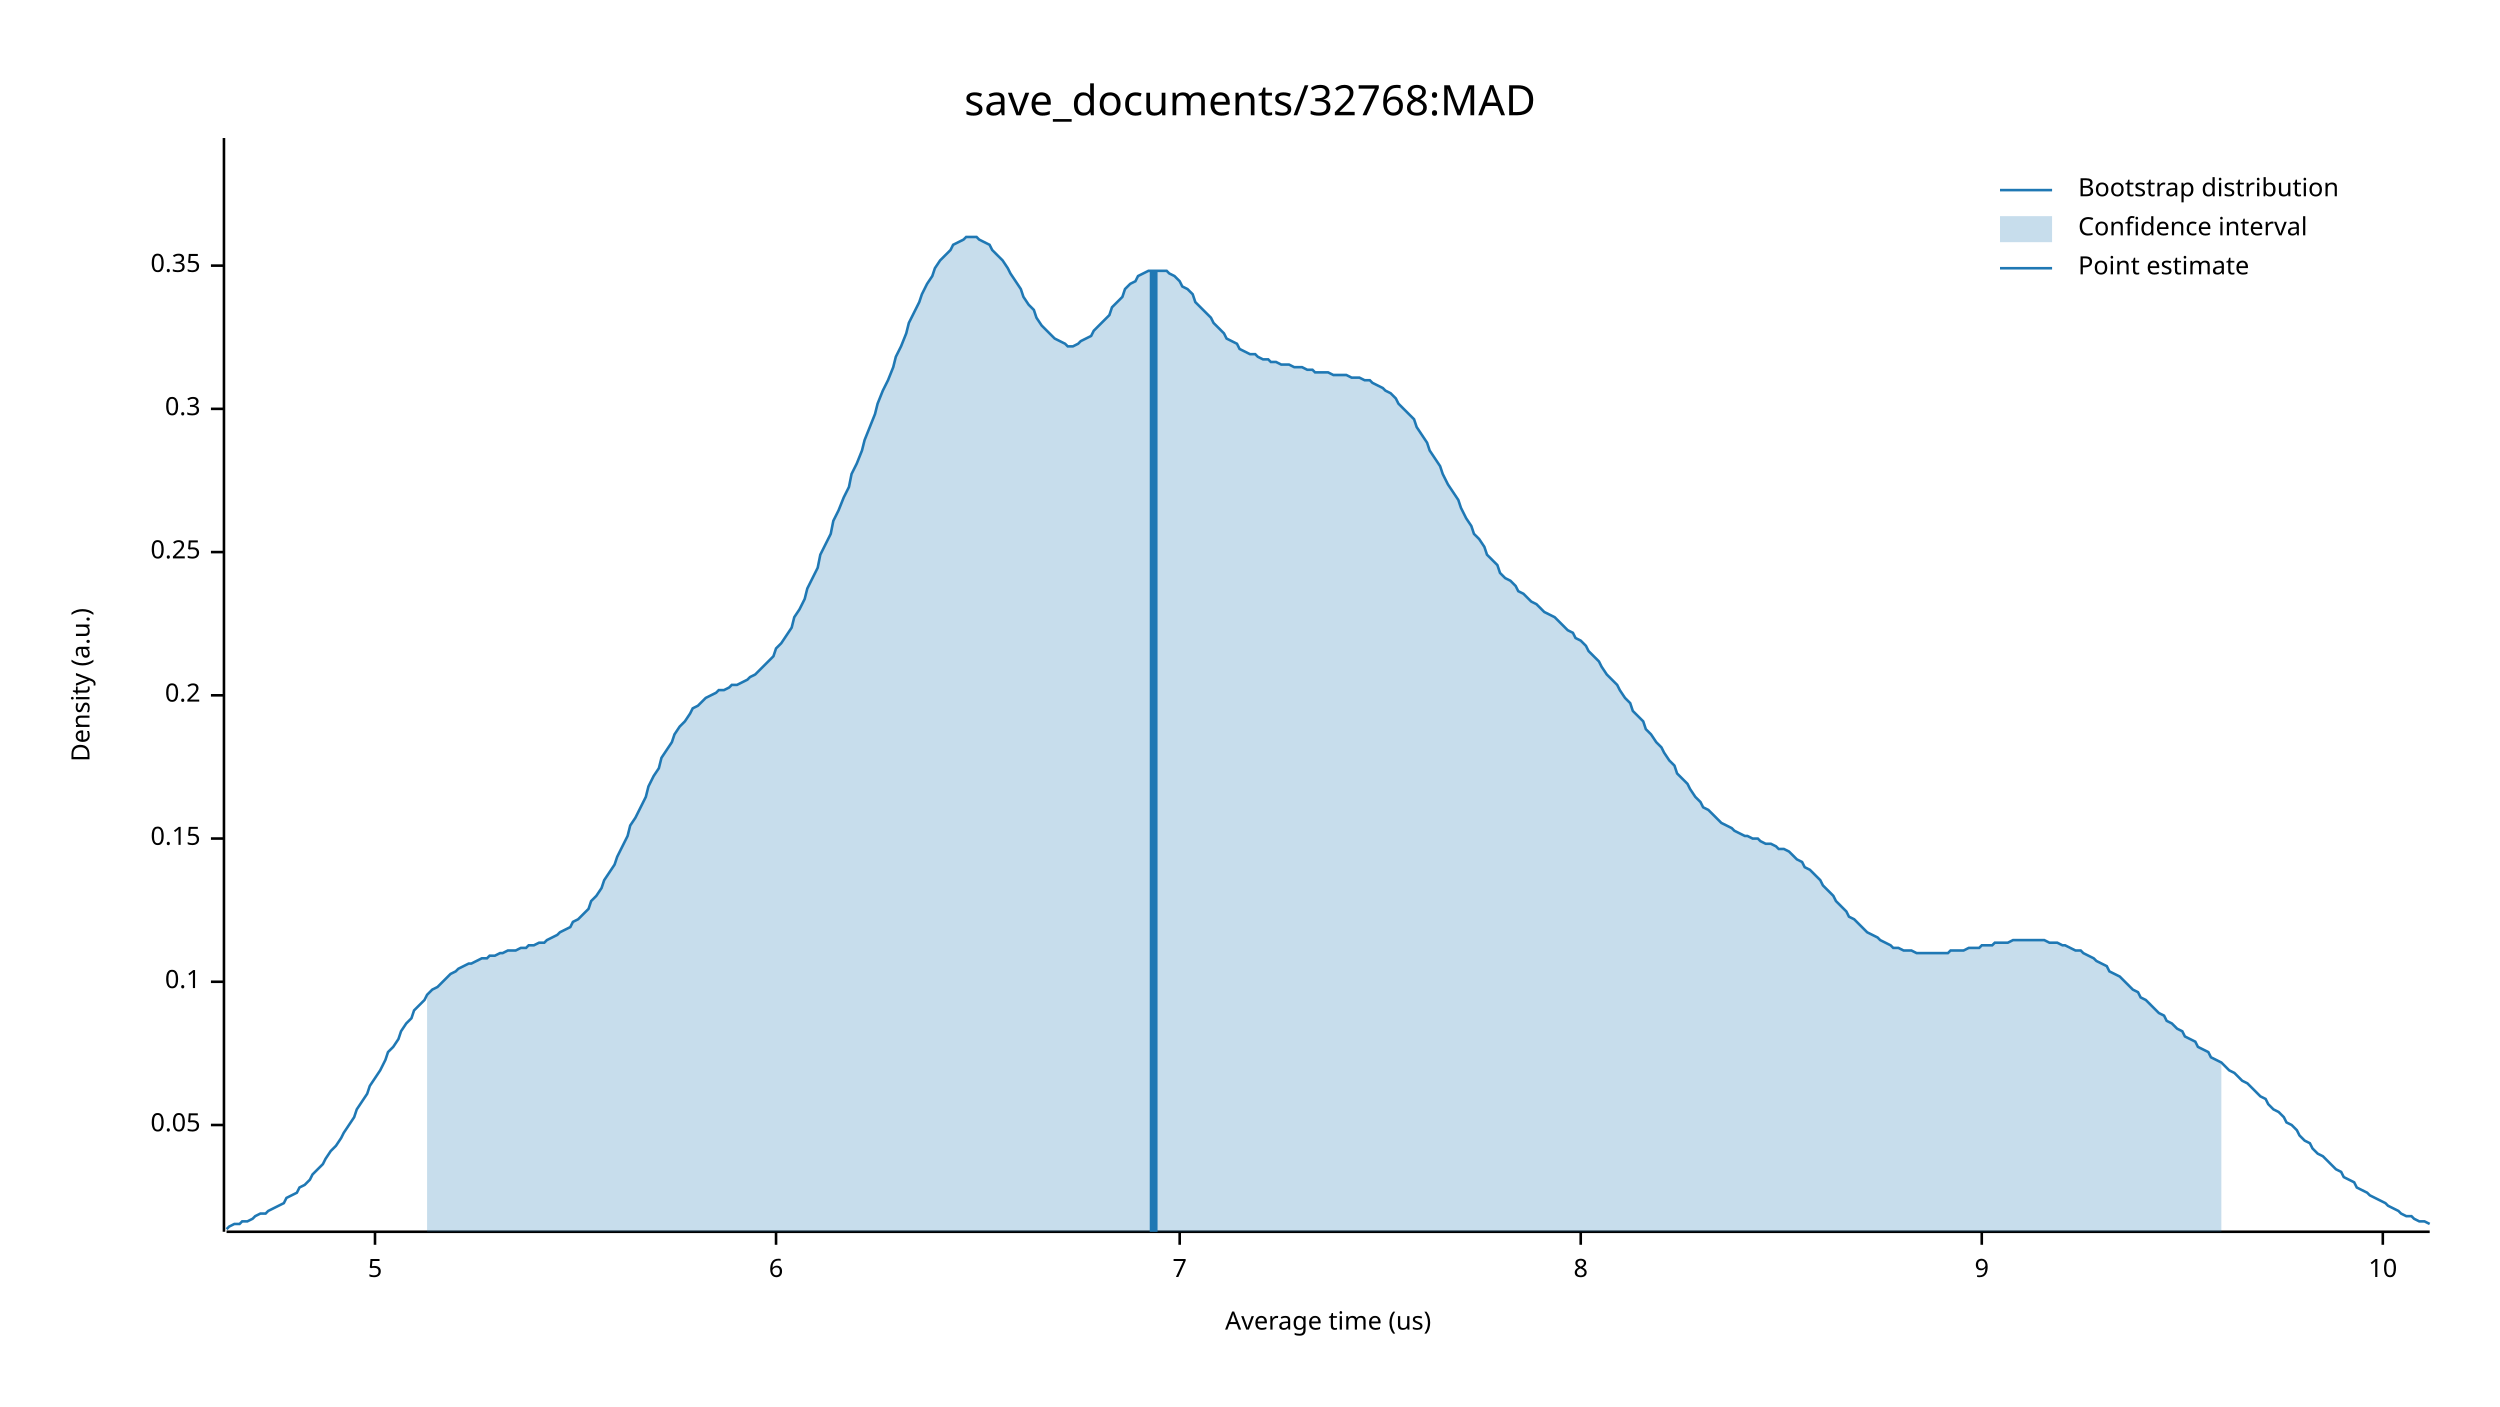
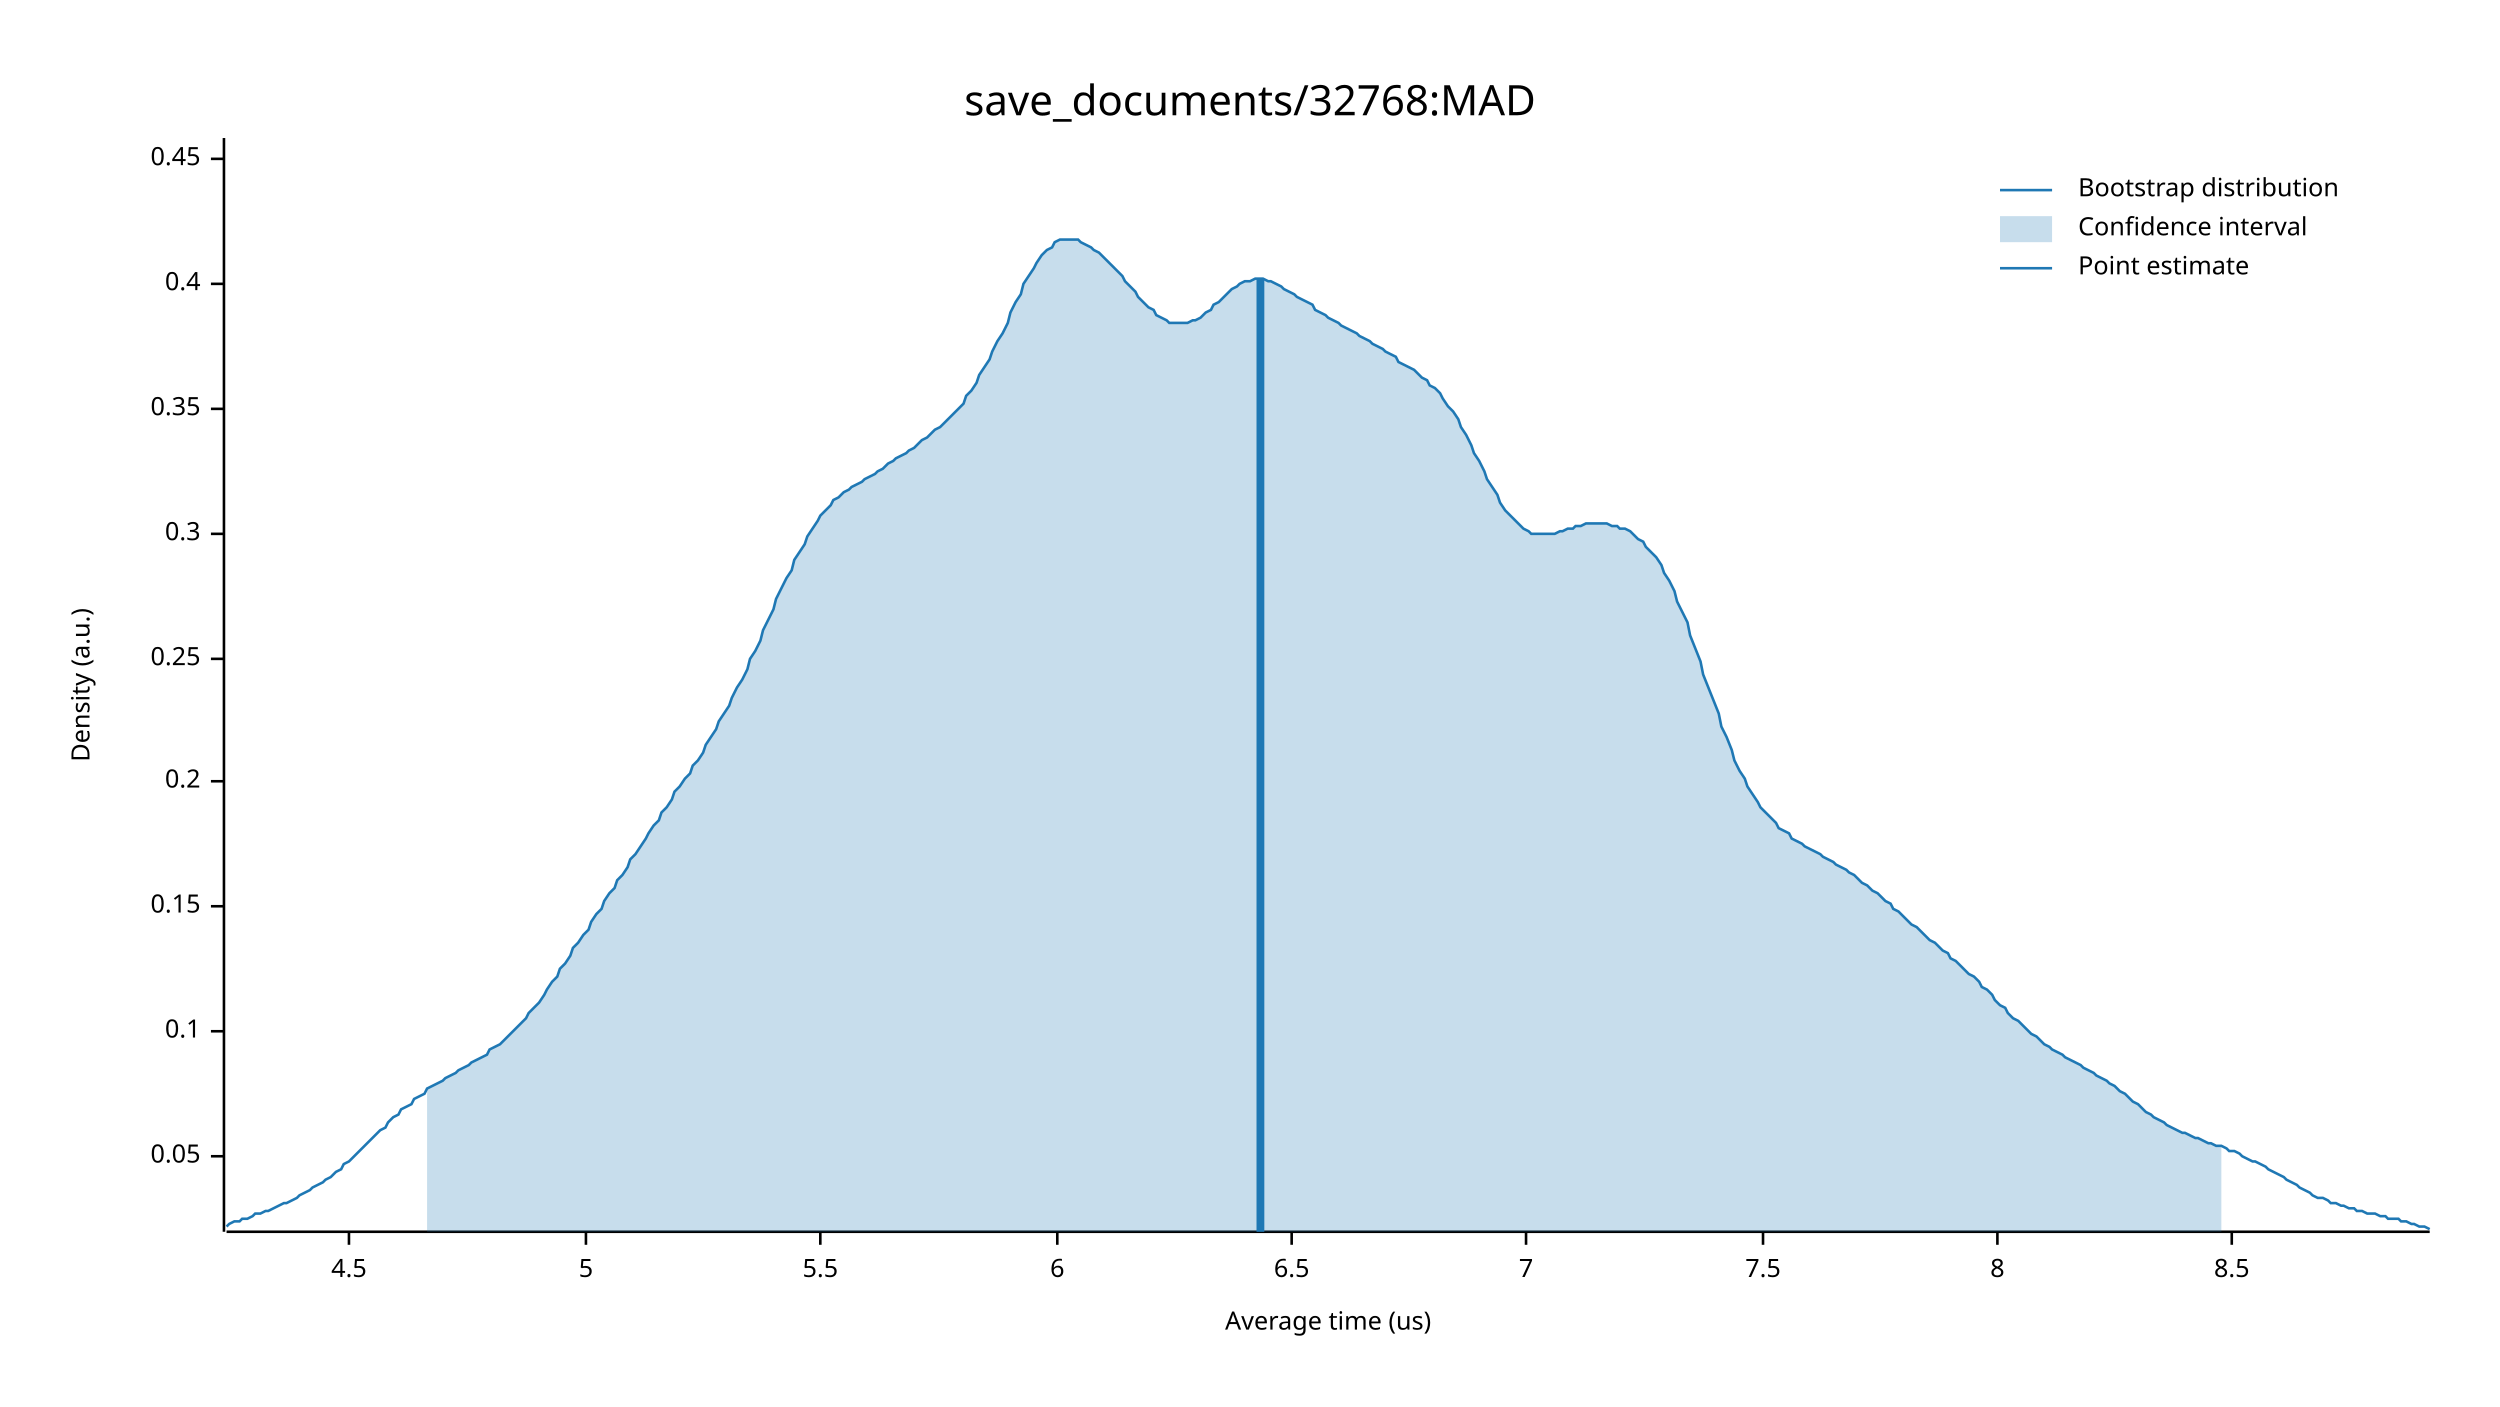
<svg xmlns="http://www.w3.org/2000/svg" width="960" height="540" viewBox="0 0 960 540">
  <text x="480" y="32" dy="0.76em" text-anchor="middle" font-family="sans-serif" font-size="16.129" opacity="1" fill="#000000">
save_documents/32768:MAD
</text>
  <text x="27" y="263" dy="0.76em" text-anchor="middle" font-family="sans-serif" font-size="9.677" opacity="1" fill="#000000" transform="rotate(270, 27, 263)">
Density (a.u.)
</text>
  <text x="510" y="513" dy="-0.5ex" text-anchor="middle" font-family="sans-serif" font-size="9.677" opacity="1" fill="#000000">
Average time (us)
</text>
  <polyline fill="none" opacity="1" stroke="#000000" stroke-width="1" points="86,53 86,473 " />
-   <text x="77" y="432" dy="0.5ex" text-anchor="end" font-family="sans-serif" font-size="9.677" opacity="1" fill="#000000">
+   <text x="77" y="444" dy="0.5ex" text-anchor="end" font-family="sans-serif" font-size="9.677" opacity="1" fill="#000000">
0.05
</text>
-   <polyline fill="none" opacity="1" stroke="#000000" stroke-width="1" points="81,432 86,432 " />
-   <text x="77" y="377" dy="0.5ex" text-anchor="end" font-family="sans-serif" font-size="9.677" opacity="1" fill="#000000">
+   <polyline fill="none" opacity="1" stroke="#000000" stroke-width="1" points="81,444 86,444 " />
+   <text x="77" y="396" dy="0.5ex" text-anchor="end" font-family="sans-serif" font-size="9.677" opacity="1" fill="#000000">
0.1
</text>
-   <polyline fill="none" opacity="1" stroke="#000000" stroke-width="1" points="81,377 86,377 " />
-   <text x="77" y="322" dy="0.5ex" text-anchor="end" font-family="sans-serif" font-size="9.677" opacity="1" fill="#000000">
+   <polyline fill="none" opacity="1" stroke="#000000" stroke-width="1" points="81,396 86,396 " />
+   <text x="77" y="348" dy="0.5ex" text-anchor="end" font-family="sans-serif" font-size="9.677" opacity="1" fill="#000000">
0.15
</text>
-   <polyline fill="none" opacity="1" stroke="#000000" stroke-width="1" points="81,322 86,322 " />
-   <text x="77" y="267" dy="0.5ex" text-anchor="end" font-family="sans-serif" font-size="9.677" opacity="1" fill="#000000">
+   <polyline fill="none" opacity="1" stroke="#000000" stroke-width="1" points="81,348 86,348 " />
+   <text x="77" y="300" dy="0.5ex" text-anchor="end" font-family="sans-serif" font-size="9.677" opacity="1" fill="#000000">
0.2
</text>
-   <polyline fill="none" opacity="1" stroke="#000000" stroke-width="1" points="81,267 86,267 " />
-   <text x="77" y="212" dy="0.5ex" text-anchor="end" font-family="sans-serif" font-size="9.677" opacity="1" fill="#000000">
+   <polyline fill="none" opacity="1" stroke="#000000" stroke-width="1" points="81,300 86,300 " />
+   <text x="77" y="253" dy="0.5ex" text-anchor="end" font-family="sans-serif" font-size="9.677" opacity="1" fill="#000000">
0.25
</text>
-   <polyline fill="none" opacity="1" stroke="#000000" stroke-width="1" points="81,212 86,212 " />
-   <text x="77" y="157" dy="0.5ex" text-anchor="end" font-family="sans-serif" font-size="9.677" opacity="1" fill="#000000">
+   <polyline fill="none" opacity="1" stroke="#000000" stroke-width="1" points="81,253 86,253 " />
+   <text x="77" y="205" dy="0.5ex" text-anchor="end" font-family="sans-serif" font-size="9.677" opacity="1" fill="#000000">
0.3
</text>
-   <polyline fill="none" opacity="1" stroke="#000000" stroke-width="1" points="81,157 86,157 " />
-   <text x="77" y="102" dy="0.5ex" text-anchor="end" font-family="sans-serif" font-size="9.677" opacity="1" fill="#000000">
+   <polyline fill="none" opacity="1" stroke="#000000" stroke-width="1" points="81,205 86,205 " />
+   <text x="77" y="157" dy="0.5ex" text-anchor="end" font-family="sans-serif" font-size="9.677" opacity="1" fill="#000000">
0.35
</text>
-   <polyline fill="none" opacity="1" stroke="#000000" stroke-width="1" points="81,102 86,102 " />
+   <polyline fill="none" opacity="1" stroke="#000000" stroke-width="1" points="81,157 86,157 " />
+   <text x="77" y="109" dy="0.5ex" text-anchor="end" font-family="sans-serif" font-size="9.677" opacity="1" fill="#000000">
+ 0.4
+ </text>
+   <polyline fill="none" opacity="1" stroke="#000000" stroke-width="1" points="81,109 86,109 " />
+   <text x="77" y="61" dy="0.5ex" text-anchor="end" font-family="sans-serif" font-size="9.677" opacity="1" fill="#000000">
+ 0.45
+ </text>
+   <polyline fill="none" opacity="1" stroke="#000000" stroke-width="1" points="81,61 86,61 " />
  <polyline fill="none" opacity="1" stroke="#000000" stroke-width="1" points="87,473 933,473 " />
-   <text x="144" y="483" dy="0.76em" text-anchor="middle" font-family="sans-serif" font-size="9.677" opacity="1" fill="#000000">
+   <text x="134" y="483" dy="0.76em" text-anchor="middle" font-family="sans-serif" font-size="9.677" opacity="1" fill="#000000">
+ 4.5
+ </text>
+   <polyline fill="none" opacity="1" stroke="#000000" stroke-width="1" points="134,473 134,478 " />
+   <text x="225" y="483" dy="0.76em" text-anchor="middle" font-family="sans-serif" font-size="9.677" opacity="1" fill="#000000">
5
</text>
-   <polyline fill="none" opacity="1" stroke="#000000" stroke-width="1" points="144,473 144,478 " />
-   <text x="298" y="483" dy="0.76em" text-anchor="middle" font-family="sans-serif" font-size="9.677" opacity="1" fill="#000000">
+   <polyline fill="none" opacity="1" stroke="#000000" stroke-width="1" points="225,473 225,478 " />
+   <text x="315" y="483" dy="0.76em" text-anchor="middle" font-family="sans-serif" font-size="9.677" opacity="1" fill="#000000">
+ 5.5
+ </text>
+   <polyline fill="none" opacity="1" stroke="#000000" stroke-width="1" points="315,473 315,478 " />
+   <text x="406" y="483" dy="0.76em" text-anchor="middle" font-family="sans-serif" font-size="9.677" opacity="1" fill="#000000">
6
</text>
-   <polyline fill="none" opacity="1" stroke="#000000" stroke-width="1" points="298,473 298,478 " />
-   <text x="453" y="483" dy="0.76em" text-anchor="middle" font-family="sans-serif" font-size="9.677" opacity="1" fill="#000000">
+   <polyline fill="none" opacity="1" stroke="#000000" stroke-width="1" points="406,473 406,478 " />
+   <text x="496" y="483" dy="0.76em" text-anchor="middle" font-family="sans-serif" font-size="9.677" opacity="1" fill="#000000">
+ 6.5
+ </text>
+   <polyline fill="none" opacity="1" stroke="#000000" stroke-width="1" points="496,473 496,478 " />
+   <text x="586" y="483" dy="0.76em" text-anchor="middle" font-family="sans-serif" font-size="9.677" opacity="1" fill="#000000">
7
</text>
-   <polyline fill="none" opacity="1" stroke="#000000" stroke-width="1" points="453,473 453,478 " />
-   <text x="607" y="483" dy="0.76em" text-anchor="middle" font-family="sans-serif" font-size="9.677" opacity="1" fill="#000000">
+   <polyline fill="none" opacity="1" stroke="#000000" stroke-width="1" points="586,473 586,478 " />
+   <text x="677" y="483" dy="0.76em" text-anchor="middle" font-family="sans-serif" font-size="9.677" opacity="1" fill="#000000">
+ 7.5
+ </text>
+   <polyline fill="none" opacity="1" stroke="#000000" stroke-width="1" points="677,473 677,478 " />
+   <text x="767" y="483" dy="0.76em" text-anchor="middle" font-family="sans-serif" font-size="9.677" opacity="1" fill="#000000">
8
</text>
-   <polyline fill="none" opacity="1" stroke="#000000" stroke-width="1" points="607,473 607,478 " />
-   <text x="761" y="483" dy="0.76em" text-anchor="middle" font-family="sans-serif" font-size="9.677" opacity="1" fill="#000000">
- 9
+   <polyline fill="none" opacity="1" stroke="#000000" stroke-width="1" points="767,473 767,478 " />
+   <text x="857" y="483" dy="0.76em" text-anchor="middle" font-family="sans-serif" font-size="9.677" opacity="1" fill="#000000">
+ 8.5
</text>
-   <polyline fill="none" opacity="1" stroke="#000000" stroke-width="1" points="761,473 761,478 " />
-   <text x="915" y="483" dy="0.76em" text-anchor="middle" font-family="sans-serif" font-size="9.677" opacity="1" fill="#000000">
- 10
- </text>
-   <polyline fill="none" opacity="1" stroke="#000000" stroke-width="1" points="915,473 915,478 " />
-   <polyline fill="none" opacity="1" stroke="#1F78B4" stroke-width="1" points="87,472 88,471 90,470 92,470 93,469 95,469 97,468 98,467 100,466 102,466 103,465 105,464 107,463 109,462 110,460 112,459 114,458 115,456 117,455 119,453 120,451 122,449 124,447 125,445 127,442 129,440 131,437 132,435 134,432 136,429 137,426 139,423 141,420 142,417 144,414 146,411 148,407 149,404 151,402 153,399 154,396 156,393 158,391 159,388 161,386 163,384 164,382 166,380 168,379 170,377 171,376 173,374 175,373 176,372 178,371 180,370 181,370 183,369 185,368 187,368 188,367 190,367 192,366 193,366 195,365 197,365 198,365 200,364 202,364 203,363 205,363 207,362 209,362 210,361 212,360 214,359 215,358 217,357 219,356 220,354 222,353 224,351 226,349 227,346 229,344 231,341 232,338 234,335 236,332 237,329 239,325 241,321 242,317 244,314 246,310 248,306 249,302 251,298 253,295 254,291 256,288 258,285 259,282 261,279 263,277 265,274 266,272 268,271 270,269 271,268 273,267 275,266 276,265 278,265 280,264 281,263 283,263 285,262 287,261 288,260 290,259 292,257 293,256 295,254 297,252 298,249 300,247 302,244 304,241 305,237 307,234 309,230 310,226 312,222 314,218 315,213 317,209 319,205 320,200 322,196 324,191 326,187 327,182 329,178 331,173 332,169 334,164 336,159 337,155 339,150 341,146 343,141 344,137 346,133 348,128 349,124 351,120 353,116 354,113 356,109 358,106 359,103 361,100 363,98 365,96 366,94 368,93 370,92 371,91 373,91 375,91 376,92 378,93 380,94 381,96 383,98 385,100 387,103 388,105 390,108 392,111 393,114 395,117 397,119 398,122 400,125 402,127 404,129 405,130 407,131 409,132 410,133 412,133 414,132 415,131 417,130 419,129 420,127 422,125 424,123 426,121 427,118 429,116 431,114 432,111 434,109 436,108 437,106 439,105 441,104 443,104 444,104 446,104 448,104 449,105 451,106 453,108 454,110 456,111 458,113 459,116 461,118 463,120 465,122 466,124 468,126 470,128 471,130 473,131 475,132 476,134 478,135 480,136 482,136 483,137 485,138 487,138 488,139 490,139 492,140 493,140 495,140 497,141 498,141 500,141 502,142 504,142 505,143 507,143 509,143 510,143 512,144 514,144 515,144 517,144 519,145 521,145 522,145 524,146 526,146 527,147 529,148 531,149 532,150 534,151 536,153 537,155 539,157 541,159 543,161 544,164 546,167 548,170 549,173 551,176 553,179 554,182 556,186 558,189 560,192 561,195 563,199 565,202 566,205 568,207 570,210 571,213 573,215 575,217 576,220 578,222 580,223 582,225 583,227 585,228 587,230 588,231 590,232 592,234 593,235 595,236 597,237 599,239 600,240 602,242 604,243 605,245 607,246 609,248 610,250 612,252 614,254 615,256 617,259 619,261 621,263 622,265 624,268 626,270 627,273 629,275 631,277 632,280 634,282 636,285 638,287 639,289 641,292 643,294 644,297 646,299 648,301 649,303 651,306 653,308 654,310 656,311 658,313 660,315 661,316 663,317 665,318 666,319 668,320 670,321 671,321 673,322 675,322 676,323 678,324 680,324 682,325 683,326 685,326 687,327 688,328 690,330 692,331 693,333 695,334 697,336 699,338 700,340 702,342 704,344 705,346 707,348 709,350 710,352 712,353 714,355 715,356 717,358 719,359 721,360 722,361 724,362 726,363 727,364 729,364 731,365 732,365 734,365 736,366 738,366 739,366 741,366 743,366 744,366 746,366 748,366 749,365 751,365 753,365 754,365 756,364 758,364 760,364 761,363 763,363 765,363 766,362 768,362 770,362 771,362 773,361 775,361 777,361 778,361 780,361 782,361 783,361 785,361 787,362 788,362 790,362 792,363 793,363 795,364 797,365 799,365 800,366 802,367 804,368 805,369 807,370 809,371 810,373 812,374 814,375 816,377 817,378 819,380 821,381 822,383 824,384 826,386 827,387 829,389 831,390 832,392 834,393 836,395 838,396 839,398 841,399 843,400 844,402 846,403 848,404 849,406 851,407 853,408 855,410 856,411 858,412 860,414 861,415 863,416 865,418 866,419 868,421 870,422 871,424 873,426 875,427 877,429 878,431 880,432 882,434 883,436 885,438 887,439 888,441 890,443 892,444 894,446 895,447 897,449 899,450 900,452 902,453 904,454 905,456 907,457 909,458 910,459 912,460 914,461 916,462 917,463 919,464 921,465 922,466 924,467 926,467 927,468 929,469 931,469 933,470 " />
-   <polygon opacity="0.25" fill="#1F78B4" points="164,382 166,380 168,379 170,377 171,376 173,374 175,373 176,372 178,371 180,370 181,370 183,369 185,368 187,368 188,367 190,367 192,366 193,366 195,365 197,365 198,365 200,364 202,364 203,363 205,363 207,362 209,362 210,361 212,360 214,359 215,358 217,357 219,356 220,354 222,353 224,351 226,349 227,346 229,344 231,341 232,338 234,335 236,332 237,329 239,325 241,321 242,317 244,314 246,310 248,306 249,302 251,298 253,295 254,291 256,288 258,285 259,282 261,279 263,277 265,274 266,272 268,271 270,269 271,268 273,267 275,266 276,265 278,265 280,264 281,263 283,263 285,262 287,261 288,260 290,259 292,257 293,256 295,254 297,252 298,249 300,247 302,244 304,241 305,237 307,234 309,230 310,226 312,222 314,218 315,213 317,209 319,205 320,200 322,196 324,191 326,187 327,182 329,178 331,173 332,169 334,164 336,159 337,155 339,150 341,146 343,141 344,137 346,133 348,128 349,124 351,120 353,116 354,113 356,109 358,106 359,103 361,100 363,98 365,96 366,94 368,93 370,92 371,91 373,91 375,91 376,92 378,93 380,94 381,96 383,98 385,100 387,103 388,105 390,108 392,111 393,114 395,117 397,119 398,122 400,125 402,127 404,129 405,130 407,131 409,132 410,133 412,133 414,132 415,131 417,130 419,129 420,127 422,125 424,123 426,121 427,118 429,116 431,114 432,111 434,109 436,108 437,106 439,105 441,104 443,104 444,104 446,104 448,104 449,105 451,106 453,108 454,110 456,111 458,113 459,116 461,118 463,120 465,122 466,124 468,126 470,128 471,130 473,131 475,132 476,134 478,135 480,136 482,136 483,137 485,138 487,138 488,139 490,139 492,140 493,140 495,140 497,141 498,141 500,141 502,142 504,142 505,143 507,143 509,143 510,143 512,144 514,144 515,144 517,144 519,145 521,145 522,145 524,146 526,146 527,147 529,148 531,149 532,150 534,151 536,153 537,155 539,157 541,159 543,161 544,164 546,167 548,170 549,173 551,176 553,179 554,182 556,186 558,189 560,192 561,195 563,199 565,202 566,205 568,207 570,210 571,213 573,215 575,217 576,220 578,222 580,223 582,225 583,227 585,228 587,230 588,231 590,232 592,234 593,235 595,236 597,237 599,239 600,240 602,242 604,243 605,245 607,246 609,248 610,250 612,252 614,254 615,256 617,259 619,261 621,263 622,265 624,268 626,270 627,273 629,275 631,277 632,280 634,282 636,285 638,287 639,289 641,292 643,294 644,297 646,299 648,301 649,303 651,306 653,308 654,310 656,311 658,313 660,315 661,316 663,317 665,318 666,319 668,320 670,321 671,321 673,322 675,322 676,323 678,324 680,324 682,325 683,326 685,326 687,327 688,328 690,330 692,331 693,333 695,334 697,336 699,338 700,340 702,342 704,344 705,346 707,348 709,350 710,352 712,353 714,355 715,356 717,358 719,359 721,360 722,361 724,362 726,363 727,364 729,364 731,365 732,365 734,365 736,366 738,366 739,366 741,366 743,366 744,366 746,366 748,366 749,365 751,365 753,365 754,365 756,364 758,364 760,364 761,363 763,363 765,363 766,362 768,362 770,362 771,362 773,361 775,361 777,361 778,361 780,361 782,361 783,361 785,361 787,362 788,362 790,362 792,363 793,363 795,364 797,365 799,365 800,366 802,367 804,368 805,369 807,370 809,371 810,373 812,374 814,375 816,377 817,378 819,380 821,381 822,383 824,384 826,386 827,387 829,389 831,390 832,392 834,393 836,395 838,396 839,398 841,399 843,400 844,402 846,403 848,404 849,406 851,407 853,408 853,473 164,473 " />
-   <polyline fill="none" opacity="1" stroke="#1F78B4" stroke-width="3" points="443,473 443,104 " />
+   <polyline fill="none" opacity="1" stroke="#000000" stroke-width="1" points="857,473 857,478 " />
+   <polyline fill="none" opacity="1" stroke="#1F78B4" stroke-width="1" points="87,471 88,470 90,469 92,469 93,468 95,468 97,467 98,466 100,466 102,465 103,465 105,464 107,463 109,462 110,462 112,461 114,460 115,459 117,458 119,457 120,456 122,455 124,454 125,453 127,452 129,450 131,449 132,447 134,446 136,444 137,443 139,441 141,439 142,438 144,436 146,434 148,433 149,431 151,429 153,428 154,426 156,425 158,424 159,422 161,421 163,420 164,418 166,417 168,416 170,415 171,414 173,413 175,412 176,411 178,410 180,409 181,408 183,407 185,406 187,405 188,403 190,402 192,401 193,400 195,398 197,396 198,395 200,393 202,391 203,389 205,387 207,385 209,382 210,380 212,377 214,375 215,372 217,370 219,367 220,364 222,362 224,359 226,357 227,354 229,351 231,349 232,346 234,343 236,341 237,338 239,336 241,333 242,330 244,328 246,325 248,322 249,320 251,317 253,315 254,312 256,310 258,307 259,304 261,302 263,299 265,297 266,294 268,292 270,289 271,286 273,283 275,280 276,277 278,274 280,271 281,268 283,264 285,261 287,257 288,253 290,250 292,246 293,242 295,238 297,234 298,230 300,226 302,222 304,219 305,215 307,212 309,209 310,206 312,203 314,200 315,198 317,196 319,194 320,192 322,191 324,189 326,188 327,187 329,186 331,185 332,184 334,183 336,182 337,181 339,180 341,178 343,177 344,176 346,175 348,174 349,173 351,172 353,170 354,169 356,168 358,166 359,165 361,164 363,162 365,160 366,159 368,157 370,155 371,152 373,150 375,147 376,144 378,141 380,138 381,135 383,131 385,128 387,124 388,120 390,116 392,113 393,109 395,106 397,103 398,101 400,98 402,96 404,95 405,93 407,92 409,92 410,92 412,92 414,92 415,93 417,94 419,95 420,96 422,97 424,99 426,101 427,102 429,104 431,106 432,108 434,110 436,112 437,114 439,116 441,118 443,119 444,121 446,122 448,123 449,124 451,124 453,124 454,124 456,124 458,123 459,123 461,122 463,120 465,119 466,117 468,116 470,114 471,113 473,111 475,110 476,109 478,108 480,108 482,107 483,107 485,107 487,108 488,108 490,109 492,110 493,111 495,112 497,113 498,114 500,115 502,116 504,117 505,119 507,120 509,121 510,122 512,123 514,124 515,125 517,126 519,127 521,128 522,129 524,130 526,131 527,132 529,133 531,134 532,135 534,136 536,137 537,139 539,140 541,141 543,142 544,143 546,145 548,146 549,148 551,149 553,151 554,153 556,156 558,158 560,161 561,164 563,167 565,171 566,174 568,177 570,181 571,184 573,187 575,190 576,193 578,196 580,198 582,200 583,201 585,203 587,204 588,205 590,205 592,205 593,205 595,205 597,205 599,204 600,204 602,203 604,203 605,202 607,202 609,201 610,201 612,201 614,201 615,201 617,201 619,202 621,202 622,203 624,203 626,204 627,205 629,207 631,208 632,210 634,212 636,214 638,217 639,220 641,223 643,227 644,231 646,235 648,239 649,244 651,249 653,254 654,259 656,264 658,269 660,274 661,279 663,283 665,288 666,292 668,296 670,299 671,302 673,305 675,308 676,310 678,312 680,314 682,316 683,318 685,319 687,320 688,322 690,323 692,324 693,325 695,326 697,327 699,328 700,329 702,330 704,331 705,332 707,333 709,334 710,335 712,336 714,338 715,339 717,340 719,342 721,343 722,344 724,346 726,347 727,349 729,350 731,352 732,353 734,355 736,356 738,358 739,359 741,361 743,362 744,363 746,365 748,366 749,368 751,369 753,371 754,372 756,374 758,375 760,377 761,379 763,380 765,382 766,384 768,386 770,387 771,389 773,391 775,392 777,394 778,395 780,397 782,398 783,399 785,401 787,402 788,403 790,404 792,405 793,406 795,407 797,408 799,409 800,410 802,411 804,412 805,413 807,414 809,415 810,416 812,417 814,419 816,420 817,421 819,423 821,424 822,425 824,427 826,428 827,429 829,430 831,431 832,432 834,433 836,434 838,435 839,435 841,436 843,437 844,437 846,438 848,439 849,439 851,440 853,440 855,441 856,442 858,442 860,443 861,444 863,445 865,446 866,446 868,447 870,448 871,449 873,450 875,451 877,452 878,453 880,454 882,455 883,456 885,457 887,458 888,459 890,460 892,460 894,461 895,462 897,462 899,463 900,463 902,464 904,464 905,465 907,465 909,466 910,466 912,466 914,467 916,467 917,468 919,468 921,468 922,469 924,469 926,470 927,470 929,471 931,471 933,472 " />
+   <polygon opacity="0.25" fill="#1F78B4" points="164,418 166,417 168,416 170,415 171,414 173,413 175,412 176,411 178,410 180,409 181,408 183,407 185,406 187,405 188,403 190,402 192,401 193,400 195,398 197,396 198,395 200,393 202,391 203,389 205,387 207,385 209,382 210,380 212,377 214,375 215,372 217,370 219,367 220,364 222,362 224,359 226,357 227,354 229,351 231,349 232,346 234,343 236,341 237,338 239,336 241,333 242,330 244,328 246,325 248,322 249,320 251,317 253,315 254,312 256,310 258,307 259,304 261,302 263,299 265,297 266,294 268,292 270,289 271,286 273,283 275,280 276,277 278,274 280,271 281,268 283,264 285,261 287,257 288,253 290,250 292,246 293,242 295,238 297,234 298,230 300,226 302,222 304,219 305,215 307,212 309,209 310,206 312,203 314,200 315,198 317,196 319,194 320,192 322,191 324,189 326,188 327,187 329,186 331,185 332,184 334,183 336,182 337,181 339,180 341,178 343,177 344,176 346,175 348,174 349,173 351,172 353,170 354,169 356,168 358,166 359,165 361,164 363,162 365,160 366,159 368,157 370,155 371,152 373,150 375,147 376,144 378,141 380,138 381,135 383,131 385,128 387,124 388,120 390,116 392,113 393,109 395,106 397,103 398,101 400,98 402,96 404,95 405,93 407,92 409,92 410,92 412,92 414,92 415,93 417,94 419,95 420,96 422,97 424,99 426,101 427,102 429,104 431,106 432,108 434,110 436,112 437,114 439,116 441,118 443,119 444,121 446,122 448,123 449,124 451,124 453,124 454,124 456,124 458,123 459,123 461,122 463,120 465,119 466,117 468,116 470,114 471,113 473,111 475,110 476,109 478,108 480,108 482,107 483,107 485,107 487,108 488,108 490,109 492,110 493,111 495,112 497,113 498,114 500,115 502,116 504,117 505,119 507,120 509,121 510,122 512,123 514,124 515,125 517,126 519,127 521,128 522,129 524,130 526,131 527,132 529,133 531,134 532,135 534,136 536,137 537,139 539,140 541,141 543,142 544,143 546,145 548,146 549,148 551,149 553,151 554,153 556,156 558,158 560,161 561,164 563,167 565,171 566,174 568,177 570,181 571,184 573,187 575,190 576,193 578,196 580,198 582,200 583,201 585,203 587,204 588,205 590,205 592,205 593,205 595,205 597,205 599,204 600,204 602,203 604,203 605,202 607,202 609,201 610,201 612,201 614,201 615,201 617,201 619,202 621,202 622,203 624,203 626,204 627,205 629,207 631,208 632,210 634,212 636,214 638,217 639,220 641,223 643,227 644,231 646,235 648,239 649,244 651,249 653,254 654,259 656,264 658,269 660,274 661,279 663,283 665,288 666,292 668,296 670,299 671,302 673,305 675,308 676,310 678,312 680,314 682,316 683,318 685,319 687,320 688,322 690,323 692,324 693,325 695,326 697,327 699,328 700,329 702,330 704,331 705,332 707,333 709,334 710,335 712,336 714,338 715,339 717,340 719,342 721,343 722,344 724,346 726,347 727,349 729,350 731,352 732,353 734,355 736,356 738,358 739,359 741,361 743,362 744,363 746,365 748,366 749,368 751,369 753,371 754,372 756,374 758,375 760,377 761,379 763,380 765,382 766,384 768,386 770,387 771,389 773,391 775,392 777,394 778,395 780,397 782,398 783,399 785,401 787,402 788,403 790,404 792,405 793,406 795,407 797,408 799,409 800,410 802,411 804,412 805,413 807,414 809,415 810,416 812,417 814,419 816,420 817,421 819,423 821,424 822,425 824,427 826,428 827,429 829,430 831,431 832,432 834,433 836,434 838,435 839,435 841,436 843,437 844,437 846,438 848,439 849,439 851,440 853,440 853,473 164,473 " />
+   <polyline fill="none" opacity="1" stroke="#1F78B4" stroke-width="3" points="484,473 484,107 " />
  <text x="798" y="68" dy="0.76em" text-anchor="start" font-family="sans-serif" font-size="9.677" opacity="1" fill="#000000">
Bootstrap distribution
</text>
  <text x="798" y="83" dy="0.76em" text-anchor="start" font-family="sans-serif" font-size="9.677" opacity="1" fill="#000000">
Confidence interval
</text>
  <text x="798" y="98" dy="0.76em" text-anchor="start" font-family="sans-serif" font-size="9.677" opacity="1" fill="#000000">
Point estimate
</text>
  <polyline fill="none" opacity="1" stroke="#1F78B4" stroke-width="1" points="768,73 788,73 " />
  <rect x="768" y="83" width="20" height="10" opacity="0.25" fill="#1F78B4" stroke="none" />
  <polyline fill="none" opacity="1" stroke="#1F78B4" stroke-width="1" points="768,103 788,103 " />
</svg>
